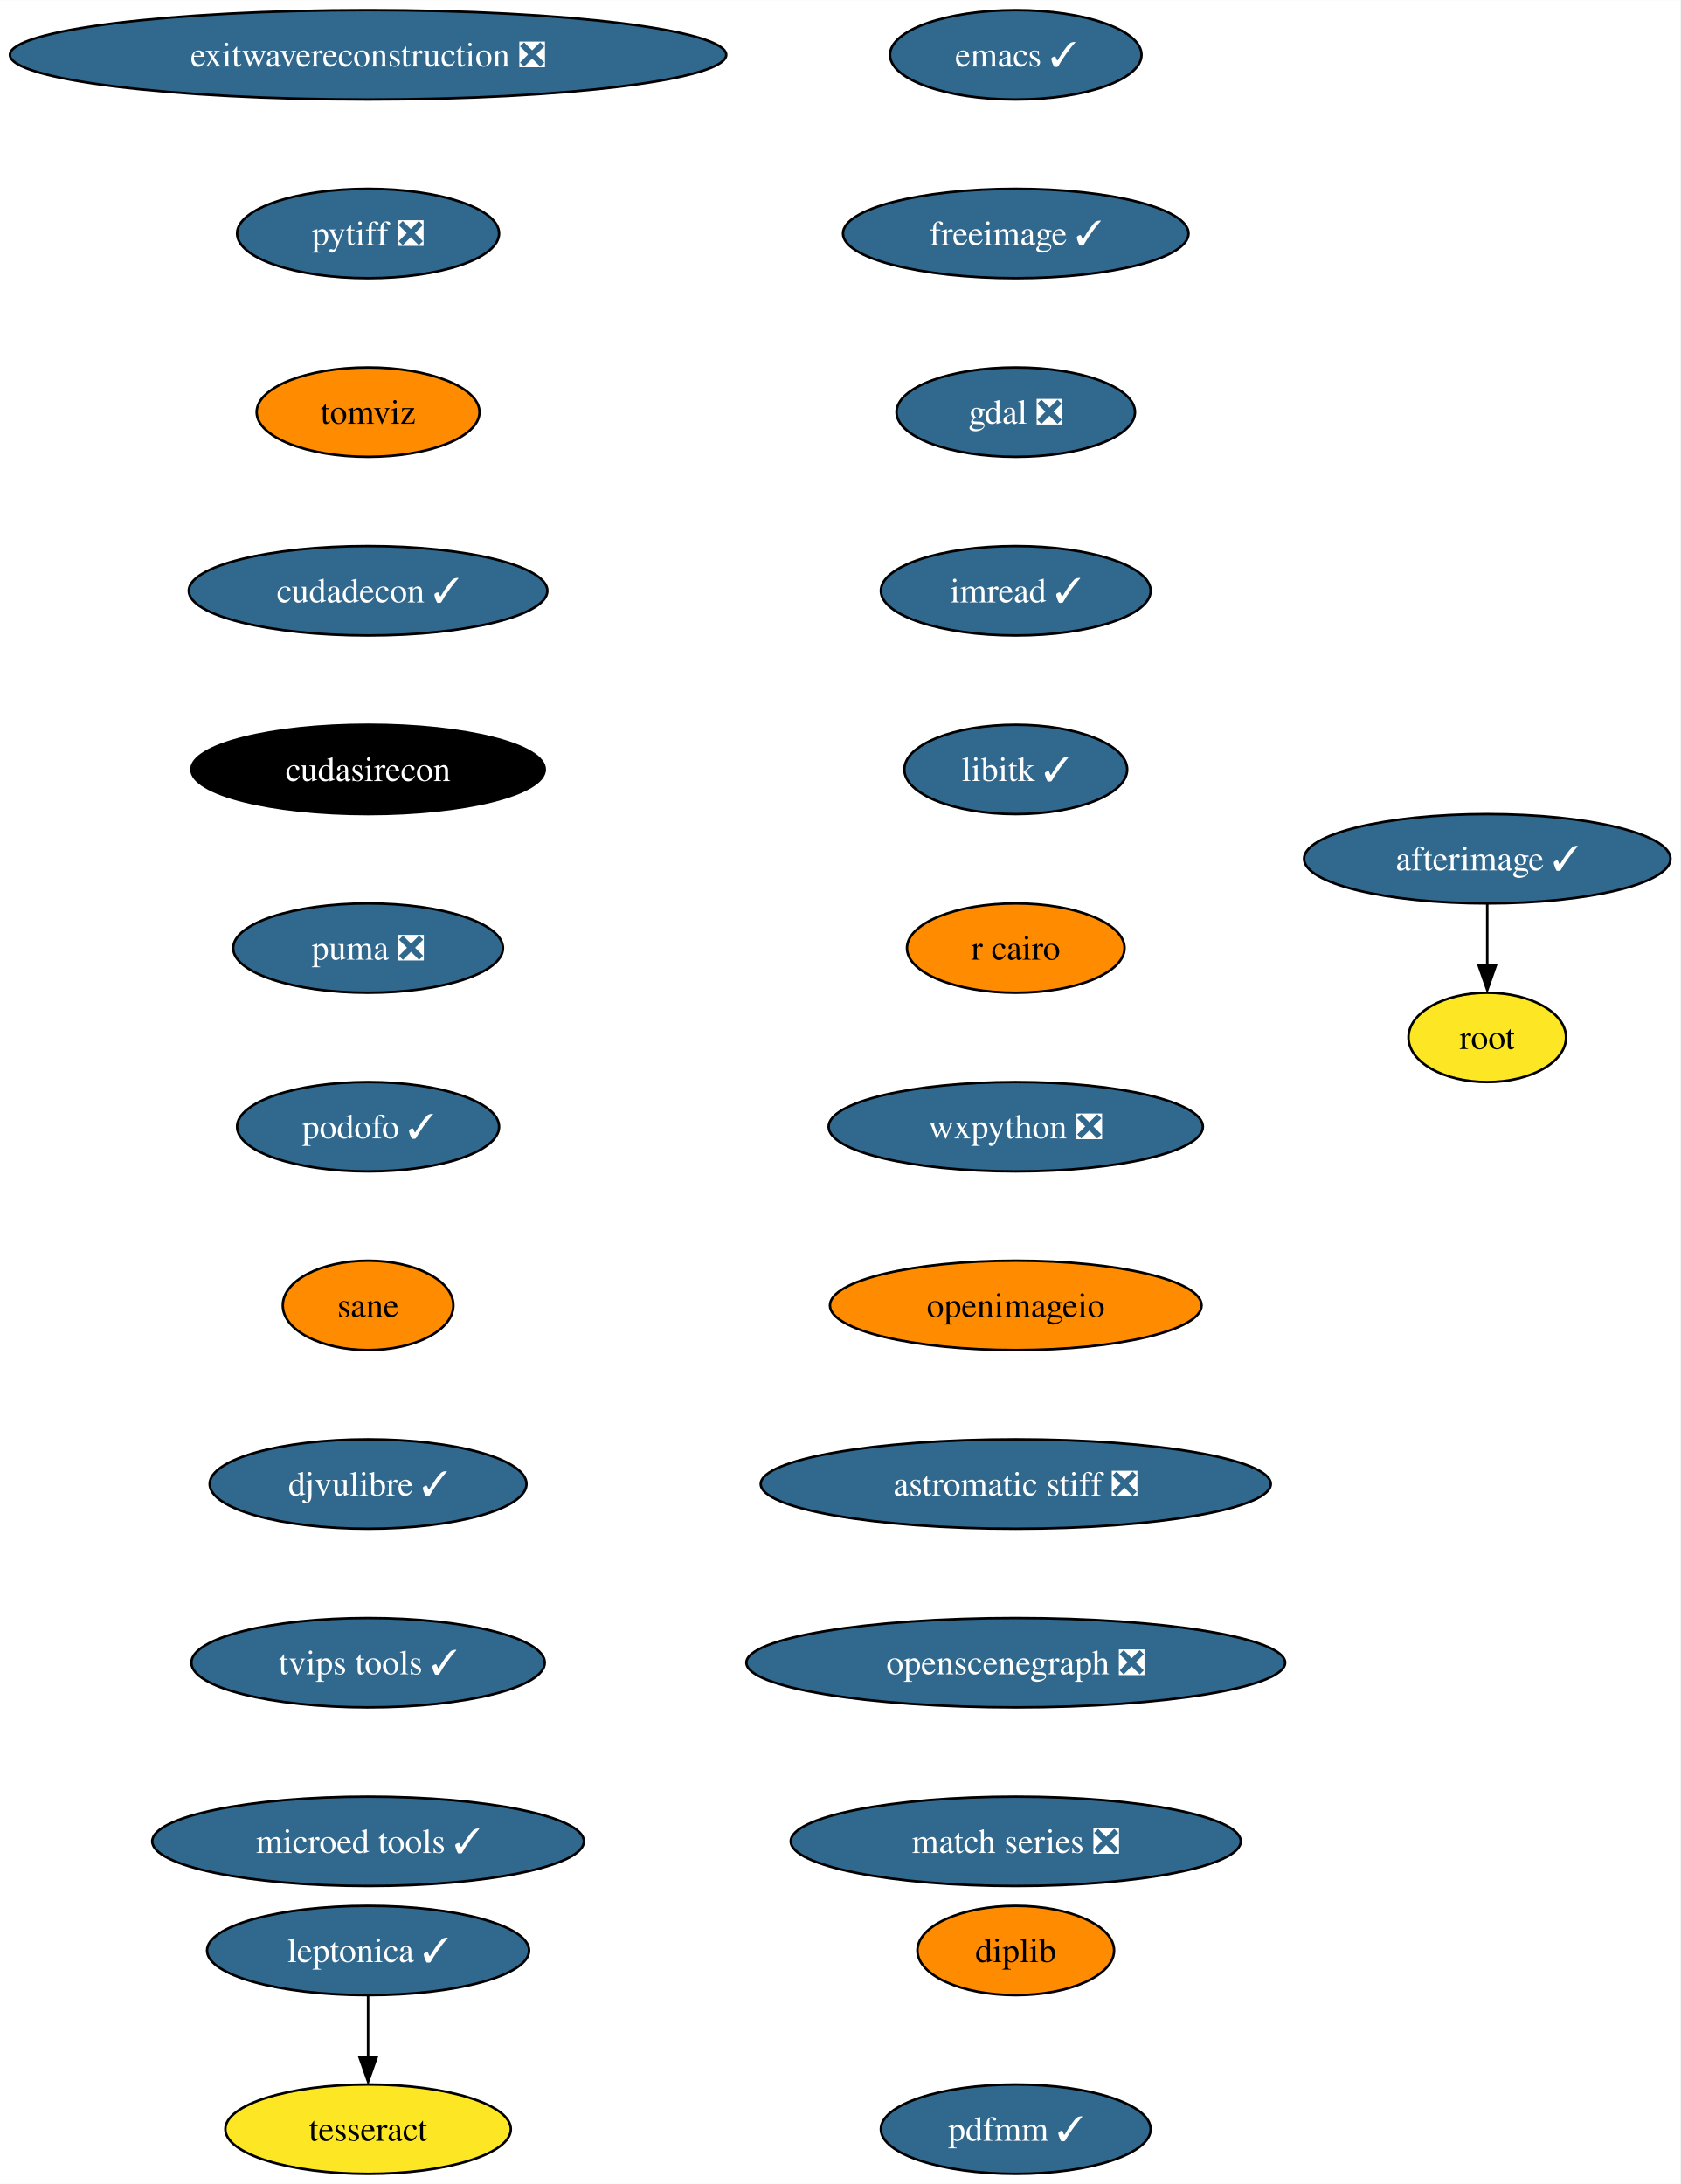
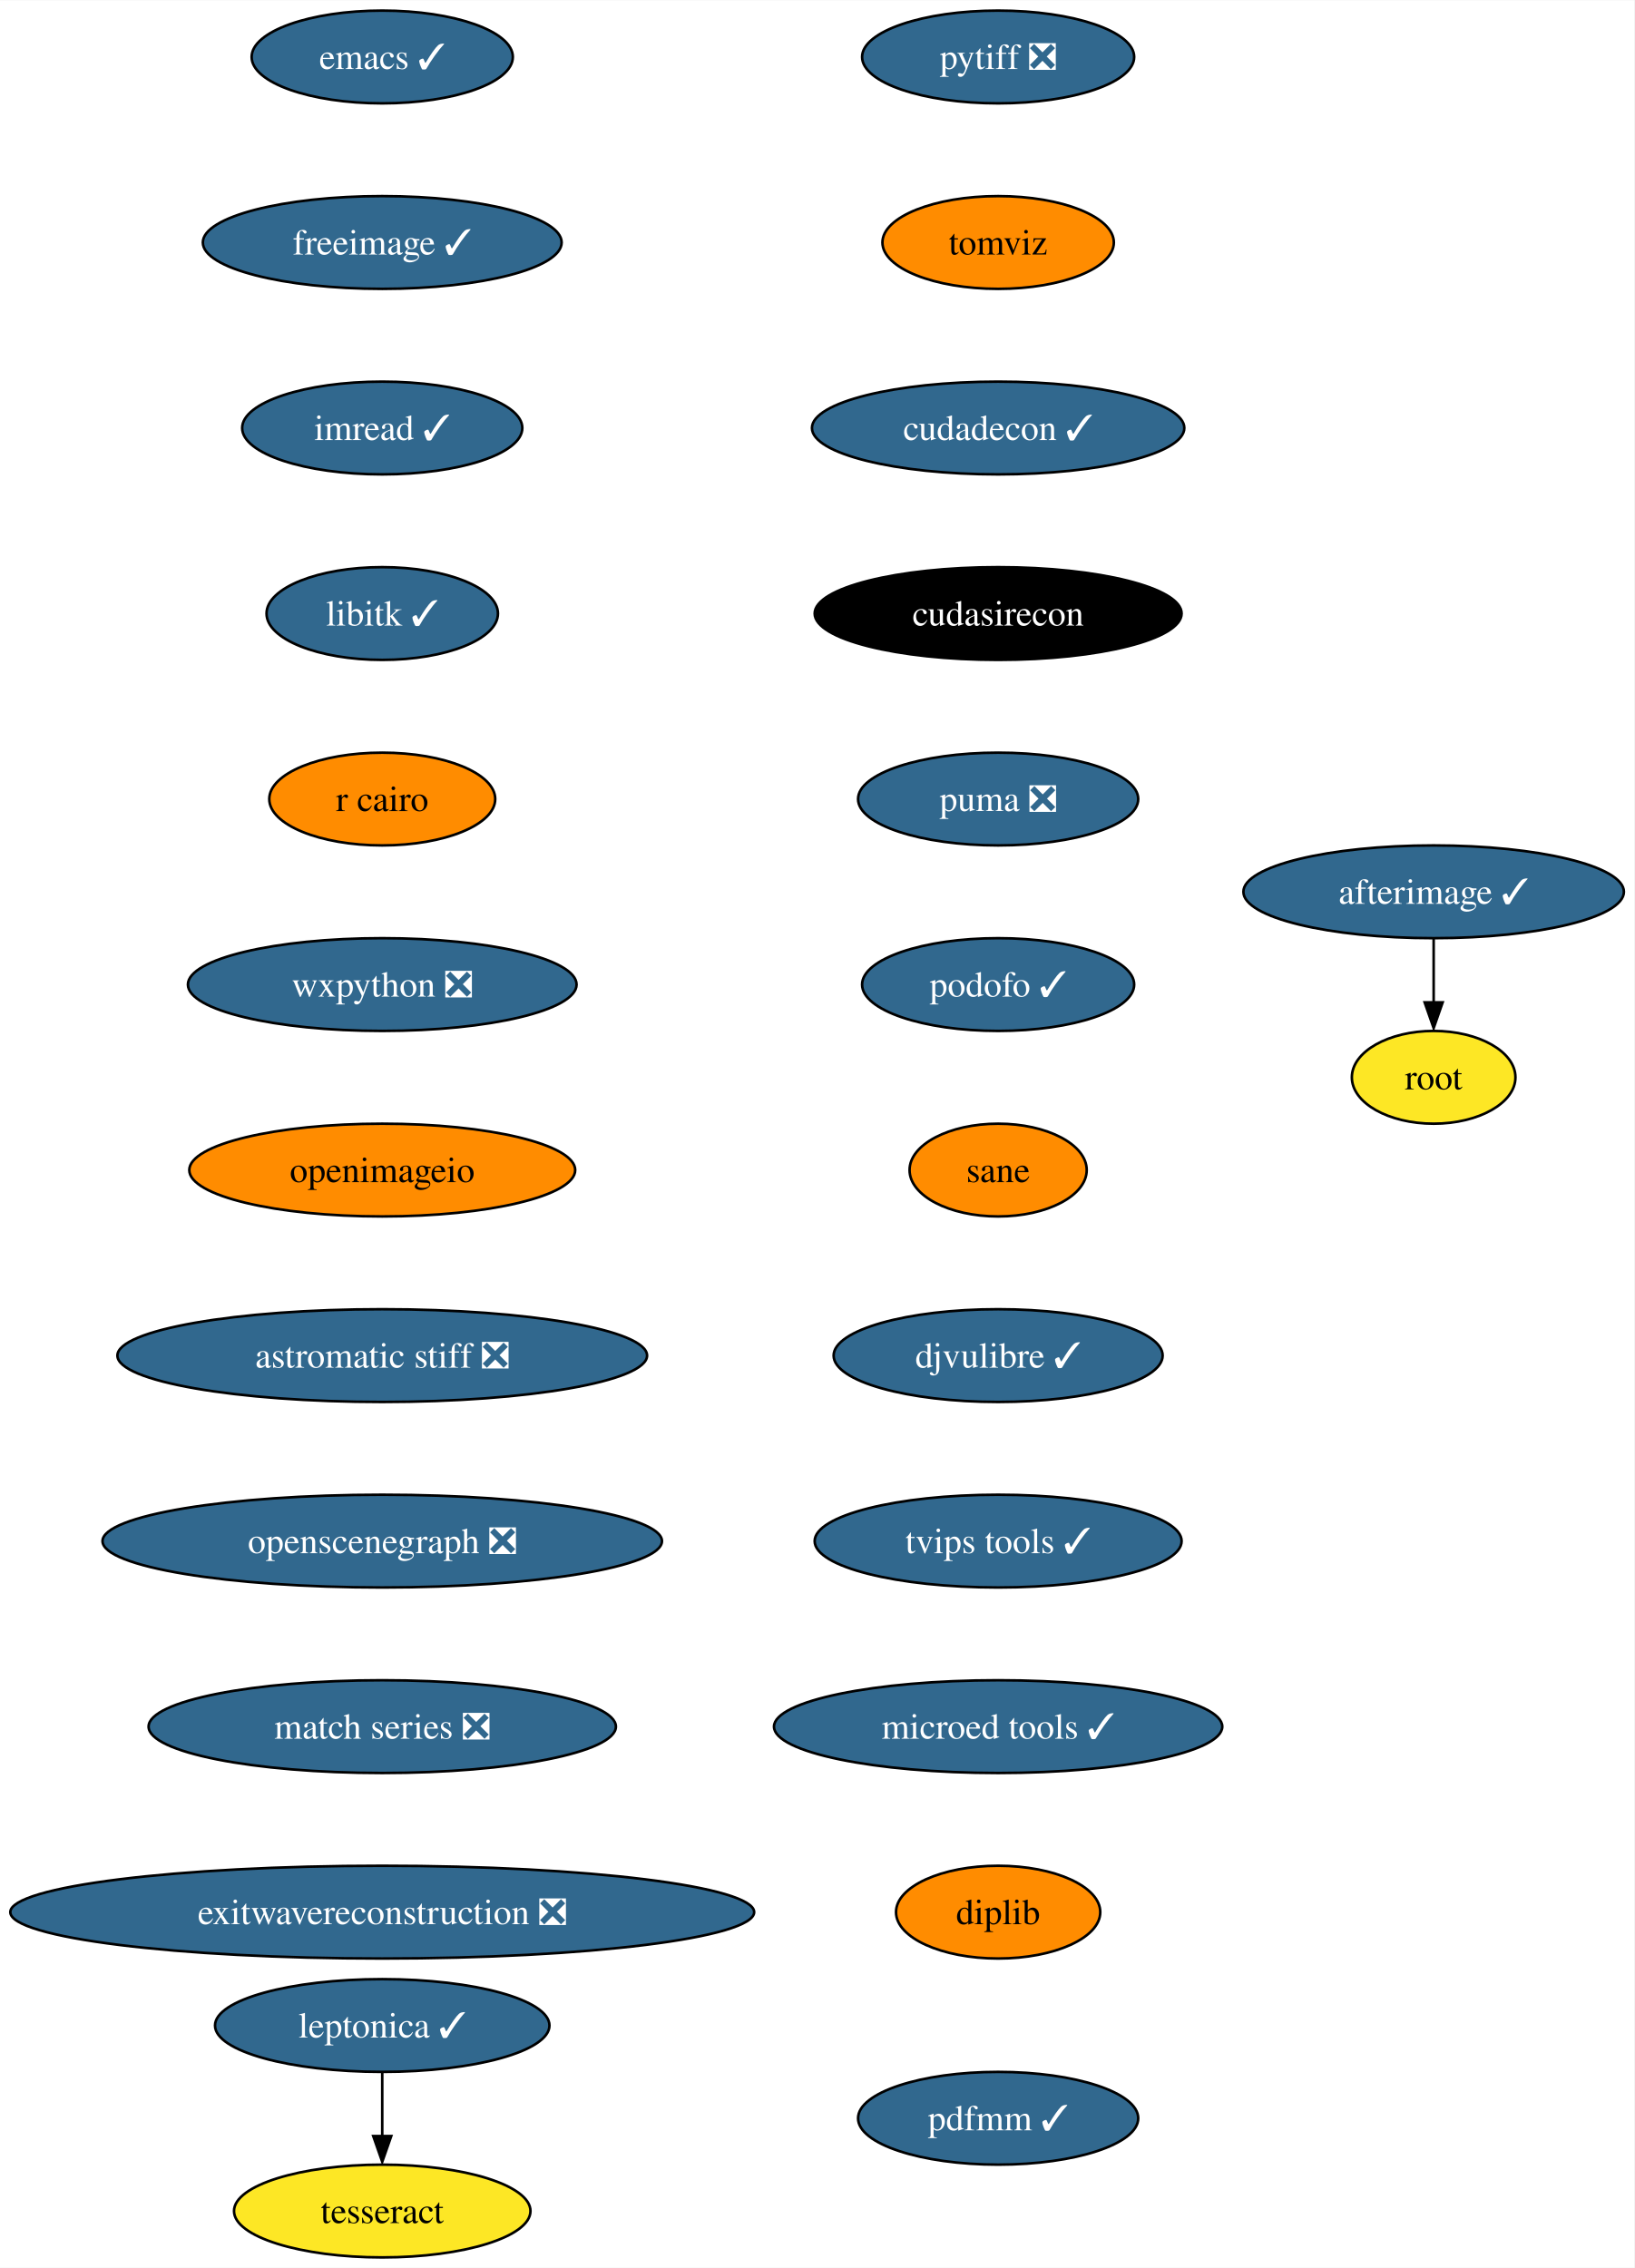
- <svg xmlns="http://www.w3.org/2000/svg" xmlns:xlink="http://www.w3.org/1999/xlink" width="677pt" height="880pt" viewBox="0.00 0.00 677.16 880.00">
+ <svg xmlns="http://www.w3.org/2000/svg" xmlns:xlink="http://www.w3.org/1999/xlink" width="634pt" height="880pt" viewBox="0.00 0.00 634.16 880.00">
  <g id="graph0" class="graph" transform="scale(1 1) rotate(0) translate(4 876)">
-     <polygon fill="white" stroke="none" points="-4,4 -4,-876 673.16,-876 673.16,4 -4,4" />
+     <polygon fill="white" stroke="none" points="-4,4 -4,-876 630.16,-876 630.16,4 -4,4" />
    <g id="node1" class="node">
      <g id="a_node1">
        <a xlink:href="https://github.com/conda-forge/emacs-feedstock/pull/77" xlink:title="emacs ✓">
-           <ellipse fill="#31688e" stroke="black" cx="405.33" cy="-854" rx="50.68" ry="18" />
-           <text text-anchor="middle" x="405.33" y="-849.33" font-family="Times,serif" font-size="14.00" fill="white">emacs ✓</text>
+           <ellipse fill="#31688e" stroke="black" cx="144.33" cy="-854" rx="50.68" ry="18" />
+           <text text-anchor="middle" x="144.33" y="-849.33" font-family="Times,serif" font-size="14.00" fill="white">emacs ✓</text>
        </a>
      </g>
    </g>
    <g id="node2" class="node">
      <g id="a_node2">
        <a xlink:href="https://github.com/conda-forge/freeimage-feedstock/pull/42" xlink:title="freeimage ✓">
-           <ellipse fill="#31688e" stroke="black" cx="405.33" cy="-782" rx="69.62" ry="18" />
-           <text text-anchor="middle" x="405.33" y="-777.33" font-family="Times,serif" font-size="14.00" fill="white">freeimage ✓</text>
+           <ellipse fill="#31688e" stroke="black" cx="144.33" cy="-782" rx="69.62" ry="18" />
+           <text text-anchor="middle" x="144.33" y="-777.33" font-family="Times,serif" font-size="14.00" fill="white">freeimage ✓</text>
        </a>
      </g>
    </g>
    <g id="node3" class="node">
      <g id="a_node3">
-         <a xlink:href="https://github.com/conda-forge/gdal-feedstock/pull/816" xlink:title="gdal ❎">
-           <ellipse fill="#31688e" stroke="black" cx="405.33" cy="-710" rx="48.05" ry="18" />
-           <text text-anchor="middle" x="405.33" y="-705.33" font-family="Times,serif" font-size="14.00" fill="white">gdal ❎</text>
+         <a xlink:href="https://github.com/conda-forge/imread-feedstock/pull/29" xlink:title="imread ✓">
+           <ellipse fill="#31688e" stroke="black" cx="144.33" cy="-710" rx="54.36" ry="18" />
+           <text text-anchor="middle" x="144.33" y="-705.33" font-family="Times,serif" font-size="14.00" fill="white">imread ✓</text>
        </a>
      </g>
    </g>
    <g id="node4" class="node">
      <g id="a_node4">
-         <a xlink:href="https://github.com/conda-forge/imread-feedstock/pull/29" xlink:title="imread ✓">
-           <ellipse fill="#31688e" stroke="black" cx="405.33" cy="-638" rx="54.36" ry="18" />
-           <text text-anchor="middle" x="405.33" y="-633.33" font-family="Times,serif" font-size="14.00" fill="white">imread ✓</text>
+         <a xlink:href="https://github.com/conda-forge/libitk-feedstock/pull/85" xlink:title="libitk ✓">
+           <ellipse fill="#31688e" stroke="black" cx="144.33" cy="-638" rx="44.9" ry="18" />
+           <text text-anchor="middle" x="144.33" y="-633.33" font-family="Times,serif" font-size="14.00" fill="white">libitk ✓</text>
        </a>
      </g>
    </g>
    <g id="node5" class="node">
      <g id="a_node5">
-         <a xlink:href="https://github.com/conda-forge/libitk-feedstock/pull/85" xlink:title="libitk ✓">
-           <ellipse fill="#31688e" stroke="black" cx="405.33" cy="-566" rx="44.9" ry="18" />
-           <text text-anchor="middle" x="405.33" y="-561.33" font-family="Times,serif" font-size="14.00" fill="white">libitk ✓</text>
+         <a xlink:href="https://github.com/conda-forge/r-cairo-feedstock" xlink:title="r cairo">
+           <ellipse fill="#ff8c00" stroke="black" cx="144.33" cy="-566" rx="43.84" ry="18" />
+           <text text-anchor="middle" x="144.33" y="-561.33" font-family="Times,serif" font-size="14.00">r cairo</text>
        </a>
      </g>
    </g>
    <g id="node6" class="node">
      <g id="a_node6">
-         <a xlink:href="https://github.com/conda-forge/r-cairo-feedstock" xlink:title="r cairo">
-           <ellipse fill="#ff8c00" stroke="black" cx="405.33" cy="-494" rx="43.84" ry="18" />
-           <text text-anchor="middle" x="405.33" y="-489.32" font-family="Times,serif" font-size="14.00">r cairo</text>
+         <a xlink:href="https://github.com/conda-forge/wxpython-feedstock/pull/106" xlink:title="wxpython ❎">
+           <ellipse fill="#31688e" stroke="black" cx="144.33" cy="-494" rx="75.41" ry="18" />
+           <text text-anchor="middle" x="144.33" y="-489.32" font-family="Times,serif" font-size="14.00" fill="white">wxpython ❎</text>
        </a>
      </g>
    </g>
    <g id="node7" class="node">
      <g id="a_node7">
-         <a xlink:href="https://github.com/conda-forge/wxpython-feedstock/pull/106" xlink:title="wxpython ❎">
-           <ellipse fill="#31688e" stroke="black" cx="405.33" cy="-422" rx="75.41" ry="18" />
-           <text text-anchor="middle" x="405.33" y="-417.32" font-family="Times,serif" font-size="14.00" fill="white">wxpython ❎</text>
+         <a xlink:href="https://github.com/conda-forge/openimageio-feedstock" xlink:title="openimageio">
+           <ellipse fill="#ff8c00" stroke="black" cx="144.33" cy="-422" rx="74.88" ry="18" />
+           <text text-anchor="middle" x="144.33" y="-417.32" font-family="Times,serif" font-size="14.00">openimageio</text>
+         </a>
+       </g>
+     </g>
+     <g id="node12" class="node">
+       <g id="a_node12">
+         <a xlink:href="https://github.com/conda-forge/astromatic-stiff-feedstock/pull/7" xlink:title="astromatic stiff ❎">
+           <ellipse fill="#31688e" stroke="black" cx="144.33" cy="-350" rx="102.77" ry="18" />
+           <text text-anchor="middle" x="144.33" y="-345.32" font-family="Times,serif" font-size="14.00" fill="white">astromatic stiff ❎</text>
        </a>
      </g>
    </g>
    <g id="node8" class="node">
      <g id="a_node8">
-         <a xlink:href="https://github.com/conda-forge/openimageio-feedstock" xlink:title="openimageio">
-           <ellipse fill="#ff8c00" stroke="black" cx="405.33" cy="-350" rx="74.88" ry="18" />
-           <text text-anchor="middle" x="405.33" y="-345.32" font-family="Times,serif" font-size="14.00">openimageio</text>
-         </a>
-       </g>
-     </g>
-     <g id="node13" class="node">
-       <g id="a_node13">
-         <a xlink:href="https://github.com/conda-forge/astromatic-stiff-feedstock/pull/7" xlink:title="astromatic stiff ❎">
-           <ellipse fill="#31688e" stroke="black" cx="405.33" cy="-278" rx="102.77" ry="18" />
-           <text text-anchor="middle" x="405.33" y="-273.32" font-family="Times,serif" font-size="14.00" fill="white">astromatic stiff ❎</text>
-         </a>
-       </g>
-     </g>
-     <g id="node9" class="node">
-       <g id="a_node9">
        <a xlink:href="https://github.com/conda-forge/leptonica-feedstock/pull/45" xlink:title="leptonica ✓">
          <ellipse fill="#31688e" stroke="black" cx="144.33" cy="-90" rx="64.89" ry="18" />
          <text text-anchor="middle" x="144.33" y="-85.33" font-family="Times,serif" font-size="14.00" fill="white">leptonica ✓</text>
        </a>
      </g>
    </g>
-     <g id="node10" class="node">
-       <g id="a_node10">
+     <g id="node9" class="node">
+       <g id="a_node9">
        <a xlink:href="https://github.com/conda-forge/tesseract-feedstock" xlink:title="tesseract">
          <ellipse fill="#fde725" stroke="black" cx="144.33" cy="-18" rx="57.52" ry="18" />
          <text text-anchor="middle" x="144.33" y="-13.32" font-family="Times,serif" font-size="14.00">tesseract</text>
        </a>
      </g>
    </g>
-     <g id="edge8" class="edge">
+     <g id="edge7" class="edge">
      <path fill="none" stroke="black" d="M144.33,-71.7C144.33,-64.24 144.33,-55.32 144.33,-46.97" />
      <polygon fill="black" stroke="black" points="147.83,-47.1 144.33,-37.1 140.83,-47.1 147.83,-47.1" />
    </g>
+     <g id="node10" class="node">
+       <g id="a_node10">
+         <a xlink:href="https://github.com/conda-forge/afterimage-feedstock/pull/15" xlink:title="afterimage ✓">
+           <ellipse fill="#31688e" stroke="black" cx="552.33" cy="-530" rx="73.83" ry="18" />
+           <text text-anchor="middle" x="552.33" y="-525.33" font-family="Times,serif" font-size="14.00" fill="white">afterimage ✓</text>
+         </a>
+       </g>
+     </g>
    <g id="node11" class="node">
      <g id="a_node11">
-         <a xlink:href="https://github.com/conda-forge/afterimage-feedstock/pull/15" xlink:title="afterimage ✓">
-           <ellipse fill="#31688e" stroke="black" cx="595.33" cy="-530" rx="73.83" ry="18" />
-           <text text-anchor="middle" x="595.33" y="-525.33" font-family="Times,serif" font-size="14.00" fill="white">afterimage ✓</text>
-         </a>
-       </g>
-     </g>
-     <g id="node12" class="node">
-       <g id="a_node12">
        <a xlink:href="https://github.com/conda-forge/root-feedstock" xlink:title="root">
-           <ellipse fill="#fde725" stroke="black" cx="595.33" cy="-458" rx="31.74" ry="18" />
-           <text text-anchor="middle" x="595.33" y="-453.32" font-family="Times,serif" font-size="14.00">root</text>
-         </a>
-       </g>
-     </g>
-     <g id="edge9" class="edge">
-       <path fill="none" stroke="black" d="M595.33,-511.7C595.33,-504.24 595.33,-495.32 595.33,-486.97" />
-       <polygon fill="black" stroke="black" points="598.83,-487.1 595.33,-477.1 591.83,-487.1 598.83,-487.1" />
+           <ellipse fill="#fde725" stroke="black" cx="552.33" cy="-458" rx="31.74" ry="18" />
+           <text text-anchor="middle" x="552.33" y="-453.32" font-family="Times,serif" font-size="14.00">root</text>
+         </a>
+       </g>
+     </g>
+     <g id="edge8" class="edge">
+       <path fill="none" stroke="black" d="M552.33,-511.7C552.33,-504.24 552.33,-495.32 552.33,-486.97" />
+       <polygon fill="black" stroke="black" points="555.83,-487.1 552.33,-477.1 548.83,-487.1 555.83,-487.1" />
+     </g>
+     <g id="node13" class="node">
+       <g id="a_node13">
+         <a xlink:href="https://github.com/conda-forge/openscenegraph-feedstock/pull/31" xlink:title="openscenegraph ❎">
+           <ellipse fill="#31688e" stroke="black" cx="144.33" cy="-278" rx="108.55" ry="18" />
+           <text text-anchor="middle" x="144.33" y="-273.32" font-family="Times,serif" font-size="14.00" fill="white">openscenegraph ❎</text>
+         </a>
+       </g>
    </g>
    <g id="node14" class="node">
      <g id="a_node14">
-         <a xlink:href="https://github.com/conda-forge/openscenegraph-feedstock/pull/31" xlink:title="openscenegraph ❎">
-           <ellipse fill="#31688e" stroke="black" cx="405.33" cy="-206" rx="108.55" ry="18" />
-           <text text-anchor="middle" x="405.33" y="-201.33" font-family="Times,serif" font-size="14.00" fill="white">openscenegraph ❎</text>
+         <a xlink:href="https://github.com/conda-forge/match-series-feedstock/pull/20" xlink:title="match series ❎">
+           <ellipse fill="#31688e" stroke="black" cx="144.33" cy="-206" rx="90.67" ry="18" />
+           <text text-anchor="middle" x="144.33" y="-201.33" font-family="Times,serif" font-size="14.00" fill="white">match series ❎</text>
        </a>
      </g>
    </g>
    <g id="node15" class="node">
      <g id="a_node15">
-         <a xlink:href="https://github.com/conda-forge/match-series-feedstock/pull/20" xlink:title="match series ❎">
-           <ellipse fill="#31688e" stroke="black" cx="405.33" cy="-134" rx="90.67" ry="18" />
-           <text text-anchor="middle" x="405.33" y="-129.32" font-family="Times,serif" font-size="14.00" fill="white">match series ❎</text>
+         <a xlink:href="https://github.com/conda-forge/exitwavereconstruction-feedstock/pull/5" xlink:title="exitwavereconstruction ❎">
+           <ellipse fill="#31688e" stroke="black" cx="144.33" cy="-134" rx="144.33" ry="18" />
+           <text text-anchor="middle" x="144.33" y="-129.32" font-family="Times,serif" font-size="14.00" fill="white">exitwavereconstruction ❎</text>
        </a>
      </g>
    </g>
    <g id="node16" class="node">
      <g id="a_node16">
-         <a xlink:href="https://github.com/conda-forge/exitwavereconstruction-feedstock/pull/5" xlink:title="exitwavereconstruction ❎">
-           <ellipse fill="#31688e" stroke="black" cx="144.33" cy="-854" rx="144.33" ry="18" />
-           <text text-anchor="middle" x="144.33" y="-849.33" font-family="Times,serif" font-size="14.00" fill="white">exitwavereconstruction ❎</text>
+         <a xlink:href="https://github.com/conda-forge/pytiff-feedstock/pull/10" xlink:title="pytiff ❎">
+           <ellipse fill="#31688e" stroke="black" cx="383.33" cy="-854" rx="52.79" ry="18" />
+           <text text-anchor="middle" x="383.33" y="-849.33" font-family="Times,serif" font-size="14.00" fill="white">pytiff ❎</text>
        </a>
      </g>
    </g>
    <g id="node17" class="node">
      <g id="a_node17">
-         <a xlink:href="https://github.com/conda-forge/pytiff-feedstock/pull/10" xlink:title="pytiff ❎">
-           <ellipse fill="#31688e" stroke="black" cx="144.33" cy="-782" rx="52.79" ry="18" />
-           <text text-anchor="middle" x="144.33" y="-777.33" font-family="Times,serif" font-size="14.00" fill="white">pytiff ❎</text>
+         <a xlink:href="https://github.com/conda-forge/tomviz-feedstock" xlink:title="tomviz">
+           <ellipse fill="#ff8c00" stroke="black" cx="383.33" cy="-782" rx="44.9" ry="18" />
+           <text text-anchor="middle" x="383.33" y="-777.33" font-family="Times,serif" font-size="14.00">tomviz</text>
        </a>
      </g>
    </g>
    <g id="node18" class="node">
      <g id="a_node18">
-         <a xlink:href="https://github.com/conda-forge/tomviz-feedstock" xlink:title="tomviz">
-           <ellipse fill="#ff8c00" stroke="black" cx="144.33" cy="-710" rx="44.9" ry="18" />
-           <text text-anchor="middle" x="144.33" y="-705.33" font-family="Times,serif" font-size="14.00">tomviz</text>
+         <a xlink:href="https://github.com/conda-forge/cudadecon-feedstock/pull/23" xlink:title="cudadecon ✓">
+           <ellipse fill="#31688e" stroke="black" cx="383.33" cy="-710" rx="72.25" ry="18" />
+           <text text-anchor="middle" x="383.33" y="-705.33" font-family="Times,serif" font-size="14.00" fill="white">cudadecon ✓</text>
        </a>
      </g>
    </g>
    <g id="node19" class="node">
      <g id="a_node19">
-         <a xlink:href="https://github.com/conda-forge/cudadecon-feedstock/pull/23" xlink:title="cudadecon ✓">
-           <ellipse fill="#31688e" stroke="black" cx="144.33" cy="-638" rx="72.25" ry="18" />
-           <text text-anchor="middle" x="144.33" y="-633.33" font-family="Times,serif" font-size="14.00" fill="white">cudadecon ✓</text>
+         <a xlink:href="https://github.com/conda-forge/cudasirecon-feedstock" xlink:title="cudasirecon">
+           <ellipse fill="#000000" stroke="black" cx="383.33" cy="-638" rx="71.2" ry="18" />
+           <text text-anchor="middle" x="383.33" y="-633.33" font-family="Times,serif" font-size="14.00" fill="white">cudasirecon</text>
        </a>
      </g>
    </g>
    <g id="node20" class="node">
      <g id="a_node20">
-         <a xlink:href="https://github.com/conda-forge/cudasirecon-feedstock" xlink:title="cudasirecon">
-           <ellipse fill="#000000" stroke="black" cx="144.33" cy="-566" rx="71.2" ry="18" />
-           <text text-anchor="middle" x="144.33" y="-561.33" font-family="Times,serif" font-size="14.00" fill="white">cudasirecon</text>
+         <a xlink:href="https://github.com/conda-forge/puma-feedstock/pull/23" xlink:title="puma ❎">
+           <ellipse fill="#31688e" stroke="black" cx="383.33" cy="-566" rx="54.36" ry="18" />
+           <text text-anchor="middle" x="383.33" y="-561.33" font-family="Times,serif" font-size="14.00" fill="white">puma ❎</text>
        </a>
      </g>
    </g>
    <g id="node21" class="node">
      <g id="a_node21">
-         <a xlink:href="https://github.com/conda-forge/puma-feedstock/pull/23" xlink:title="puma ❎">
-           <ellipse fill="#31688e" stroke="black" cx="144.33" cy="-494" rx="54.36" ry="18" />
-           <text text-anchor="middle" x="144.33" y="-489.32" font-family="Times,serif" font-size="14.00" fill="white">puma ❎</text>
+         <a xlink:href="https://github.com/conda-forge/podofo-feedstock/pull/5" xlink:title="podofo ✓">
+           <ellipse fill="#31688e" stroke="black" cx="383.33" cy="-494" rx="52.79" ry="18" />
+           <text text-anchor="middle" x="383.33" y="-489.32" font-family="Times,serif" font-size="14.00" fill="white">podofo ✓</text>
        </a>
      </g>
    </g>
    <g id="node22" class="node">
      <g id="a_node22">
-         <a xlink:href="https://github.com/conda-forge/podofo-feedstock/pull/5" xlink:title="podofo ✓">
-           <ellipse fill="#31688e" stroke="black" cx="144.33" cy="-422" rx="52.79" ry="18" />
-           <text text-anchor="middle" x="144.33" y="-417.32" font-family="Times,serif" font-size="14.00" fill="white">podofo ✓</text>
+         <a xlink:href="https://github.com/conda-forge/sane-feedstock" xlink:title="sane">
+           <ellipse fill="#ff8c00" stroke="black" cx="383.33" cy="-422" rx="34.37" ry="18" />
+           <text text-anchor="middle" x="383.33" y="-417.32" font-family="Times,serif" font-size="14.00">sane</text>
        </a>
      </g>
    </g>
    <g id="node23" class="node">
      <g id="a_node23">
-         <a xlink:href="https://github.com/conda-forge/sane-feedstock" xlink:title="sane">
-           <ellipse fill="#ff8c00" stroke="black" cx="144.33" cy="-350" rx="34.37" ry="18" />
-           <text text-anchor="middle" x="144.33" y="-345.32" font-family="Times,serif" font-size="14.00">sane</text>
+         <a xlink:href="https://github.com/conda-forge/djvulibre-feedstock/pull/3" xlink:title="djvulibre ✓">
+           <ellipse fill="#31688e" stroke="black" cx="383.33" cy="-350" rx="63.84" ry="18" />
+           <text text-anchor="middle" x="383.33" y="-345.32" font-family="Times,serif" font-size="14.00" fill="white">djvulibre ✓</text>
        </a>
      </g>
    </g>
    <g id="node24" class="node">
      <g id="a_node24">
-         <a xlink:href="https://github.com/conda-forge/djvulibre-feedstock/pull/3" xlink:title="djvulibre ✓">
-           <ellipse fill="#31688e" stroke="black" cx="144.33" cy="-278" rx="63.84" ry="18" />
-           <text text-anchor="middle" x="144.33" y="-273.32" font-family="Times,serif" font-size="14.00" fill="white">djvulibre ✓</text>
+         <a xlink:href="https://github.com/conda-forge/tvips-tools-feedstock/pull/21" xlink:title="tvips tools ✓">
+           <ellipse fill="#31688e" stroke="black" cx="383.33" cy="-278" rx="71.2" ry="18" />
+           <text text-anchor="middle" x="383.33" y="-273.32" font-family="Times,serif" font-size="14.00" fill="white">tvips tools ✓</text>
        </a>
      </g>
    </g>
    <g id="node25" class="node">
      <g id="a_node25">
-         <a xlink:href="https://github.com/conda-forge/tvips-tools-feedstock/pull/21" xlink:title="tvips tools ✓">
-           <ellipse fill="#31688e" stroke="black" cx="144.33" cy="-206" rx="71.2" ry="18" />
-           <text text-anchor="middle" x="144.33" y="-201.33" font-family="Times,serif" font-size="14.00" fill="white">tvips tools ✓</text>
+         <a xlink:href="https://github.com/conda-forge/microed-tools-feedstock/pull/12" xlink:title="microed tools ✓">
+           <ellipse fill="#31688e" stroke="black" cx="383.33" cy="-206" rx="86.98" ry="18" />
+           <text text-anchor="middle" x="383.33" y="-201.33" font-family="Times,serif" font-size="14.00" fill="white">microed tools ✓</text>
        </a>
      </g>
    </g>
    <g id="node26" class="node">
      <g id="a_node26">
-         <a xlink:href="https://github.com/conda-forge/microed-tools-feedstock/pull/12" xlink:title="microed tools ✓">
-           <ellipse fill="#31688e" stroke="black" cx="144.33" cy="-134" rx="86.98" ry="18" />
-           <text text-anchor="middle" x="144.33" y="-129.32" font-family="Times,serif" font-size="14.00" fill="white">microed tools ✓</text>
+         <a xlink:href="https://github.com/conda-forge/diplib-feedstock" xlink:title="diplib">
+           <ellipse fill="#ff8c00" stroke="black" cx="383.33" cy="-134" rx="39.63" ry="18" />
+           <text text-anchor="middle" x="383.33" y="-129.32" font-family="Times,serif" font-size="14.00">diplib</text>
        </a>
      </g>
    </g>
    <g id="node27" class="node">
      <g id="a_node27">
-         <a xlink:href="https://github.com/conda-forge/diplib-feedstock" xlink:title="diplib">
-           <ellipse fill="#ff8c00" stroke="black" cx="405.33" cy="-90" rx="39.63" ry="18" />
-           <text text-anchor="middle" x="405.33" y="-85.33" font-family="Times,serif" font-size="14.00">diplib</text>
-         </a>
-       </g>
-     </g>
-     <g id="node28" class="node">
-       <g id="a_node28">
        <a xlink:href="https://github.com/conda-forge/pdfmm-feedstock/pull/6" xlink:title="pdfmm ✓">
-           <ellipse fill="#31688e" stroke="black" cx="405.33" cy="-18" rx="54.36" ry="18" />
-           <text text-anchor="middle" x="405.33" y="-13.32" font-family="Times,serif" font-size="14.00" fill="white">pdfmm ✓</text>
+           <ellipse fill="#31688e" stroke="black" cx="383.33" cy="-54" rx="54.36" ry="18" />
+           <text text-anchor="middle" x="383.33" y="-49.33" font-family="Times,serif" font-size="14.00" fill="white">pdfmm ✓</text>
        </a>
      </g>
    </g>
  </g>
</svg>
